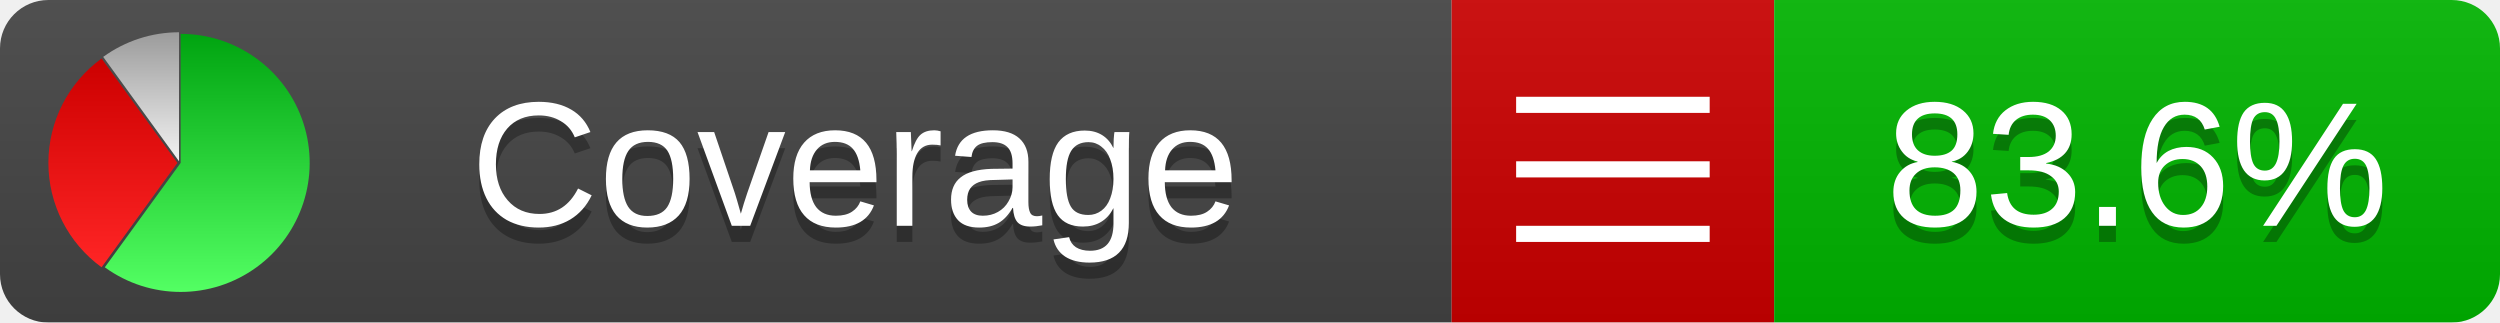
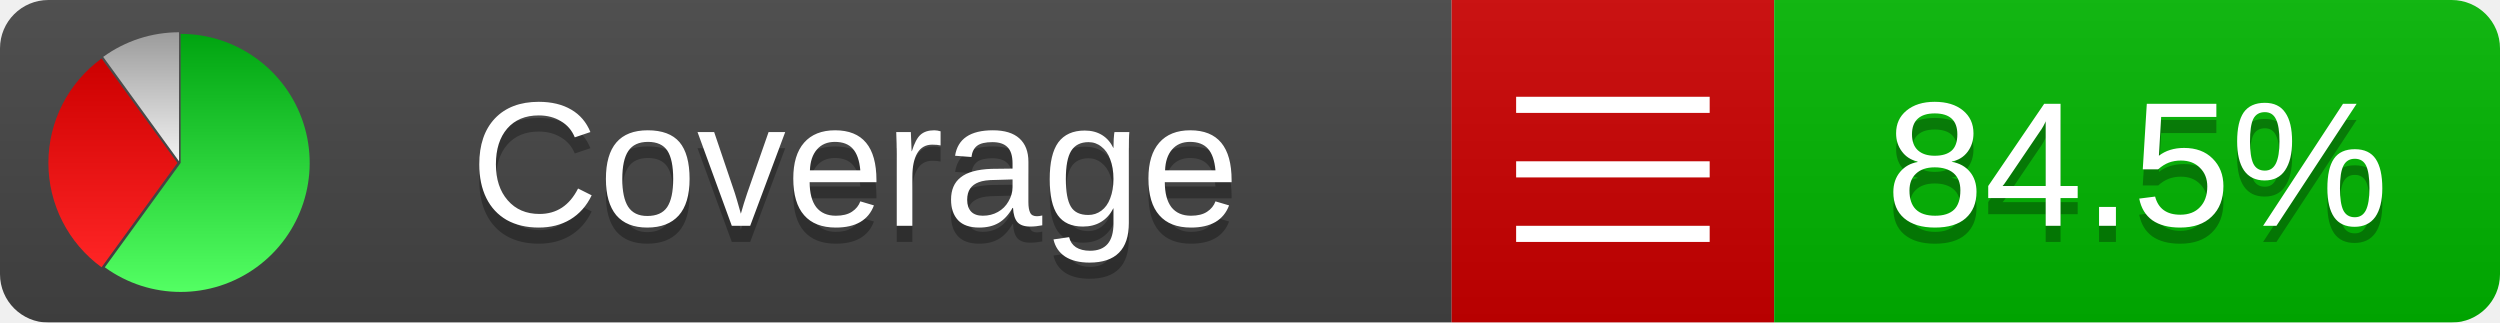
<svg xmlns="http://www.w3.org/2000/svg" xmlns:xlink="http://www.w3.org/1999/xlink" width="155" height="20">
  <style type="text/css">
          
            @keyframes fadeout {
              0 % { visibility: visible; opacity: 1; }
              40% { visibility: visible; opacity: 1; }
              50% { visibility: hidden; opacity: 0; }
              90% { visibility: hidden; opacity: 0; }
              100% { visibility: visible; opacity: 1; }
            }
            @keyframes fadein {
              0% { visibility: hidden; opacity: 0; }
              40% { visibility: hidden; opacity: 0; }
              50% { visibility: visible; opacity: 1; }
              90% { visibility: visible; opacity: 1; }
              100% { visibility: hidden; opacity: 0; }
            }
            .linecoverage {
                animation-duration: 10s;
                animation-name: fadeout;
                animation-iteration-count: infinite;
            }
            .branchcoverage {
                animation-duration: 10s;
                animation-name: fadein;
                animation-iteration-count: infinite;
            }
          
    </style>
  <defs>
    <linearGradient id="gradient" x2="0" y2="100%">
      <stop offset="0" stop-color="#bbb" stop-opacity=".1" />
      <stop offset="1" stop-opacity=".1" />
    </linearGradient>
    <linearGradient id="green" x2="0" y2="100%">
      <stop offset="0" stop-color="#00A410" />
      <stop offset="1" stop-color="#53FF63" />
    </linearGradient>
    <linearGradient id="red" x2="0" y2="100%">
      <stop offset="0" stop-color="#C00" />
      <stop offset="1" stop-color="#FF2525" />
    </linearGradient>
    <linearGradient id="gray" x2="0" y2="100%">
      <stop offset="0" stop-color="#9B9B9B" />
      <stop offset="1" stop-color="#F3F3F3" />
    </linearGradient>
    <mask id="mask">
      <rect width="155" height="20" rx="3" fill="#fff" />
    </mask>
    <g id="icon">
      <path style="fill:url(#green);" d="M205,202.5 l0,-200 a200,200 0 1,1 -117.558,361.803 z" />
      <path style="fill:url(#red);" d="M200,202.5 l-117.558,161.803 a200,200 0 0,1 0,-323.607 z" />
      <path style="fill:url(#gray);" d="M202.5,200 l-117.558,-161.803 a200,200 0 0,1 117.558,-38.196 z" />
    </g>
  </defs>
  <g mask="url(#mask)">
    <rect x="0" y="0" width="90" height="20" fill="#444" />
    <rect x="90" y="0" width="20" height="20" fill="#c00" />
    <rect x="110" y="0" width="45" height="20" fill="#00B600" />
    <rect x="0" y="0" width="155" height="20" fill="url(#gradient)" />
  </g>
  <g>
    <path class="" stroke="#fff" d="M94 6.5 h12 M94 10.5 h12 M94 14.5 h12" />
  </g>
  <g fill="#fff" text-anchor="middle" font-family="Verdana,Arial,Geneva,sans-serif" font-size="11">
    <a xlink:href="https://github.com/danielpalme/ReportGenerator" target="_top">
      <use xlink:href="#icon" transform="translate(3,2) scale(.04)" />
    </a>
    <text x="53" y="15" fill="#010101" fill-opacity=".3">Coverage</text>
    <text x="53" y="14" fill="#fff">Coverage</text>
-     <text class="" x="132.5" y="15" fill="#010101" fill-opacity=".3">83.6%</text>
-     <text class="" x="132.5" y="14">83.6%</text>
+     <text class="" x="132.5" y="15" fill="#010101" fill-opacity=".3">84.5%</text>
+     <text class="" x="132.5" y="14">84.5%</text>
  </g>
  <g>
    <rect class="" x="90" y="0" width="65" height="20" fill-opacity="0" />
  </g>
</svg>
